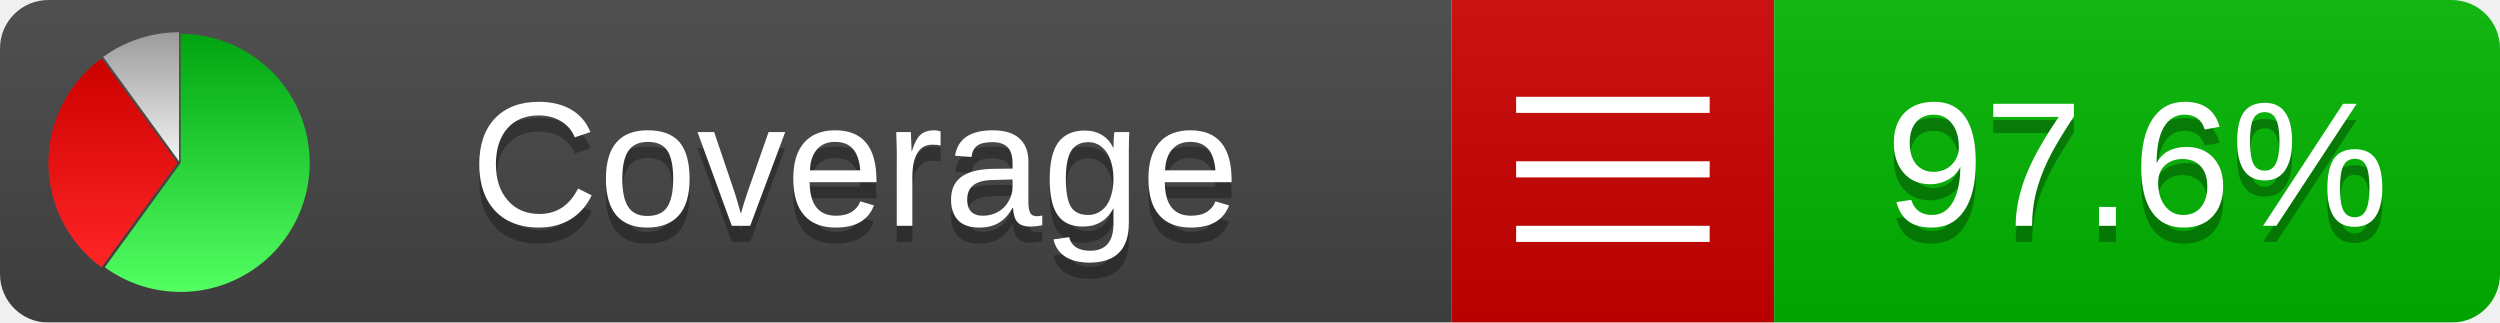
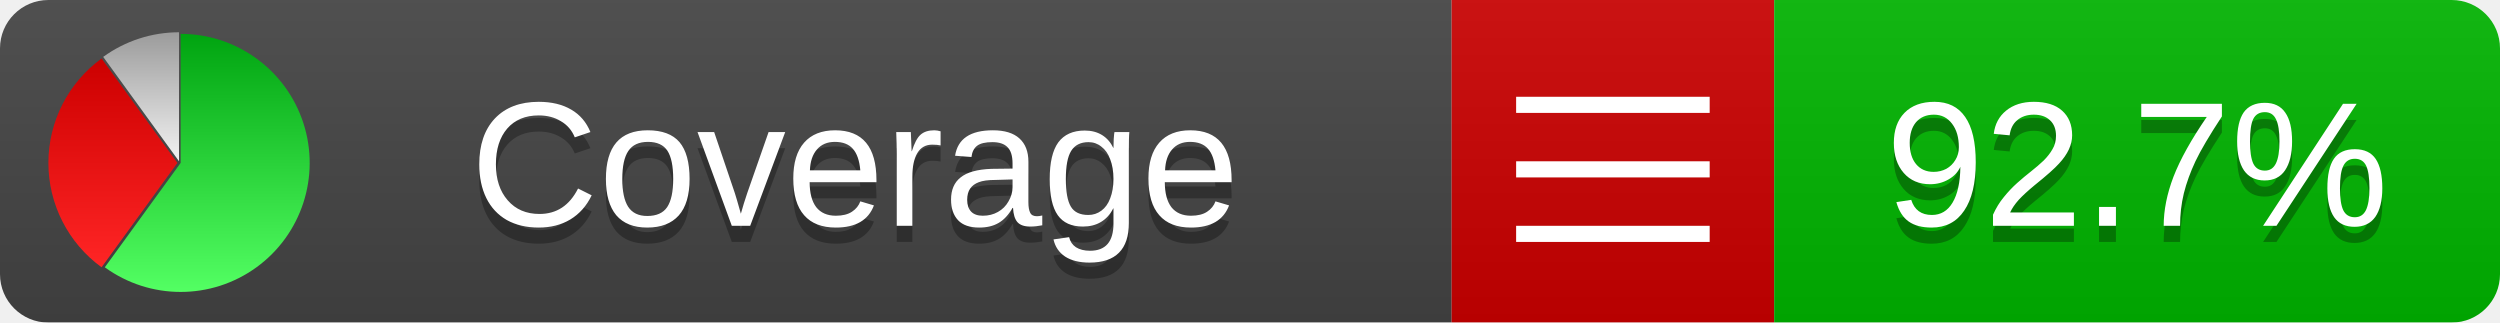
<svg xmlns="http://www.w3.org/2000/svg" xmlns:xlink="http://www.w3.org/1999/xlink" width="155" height="20">
  <style type="text/css">
          
            @keyframes fadeout {
              0 % { visibility: visible; opacity: 1; }
              40% { visibility: visible; opacity: 1; }
              50% { visibility: hidden; opacity: 0; }
              90% { visibility: hidden; opacity: 0; }
              100% { visibility: visible; opacity: 1; }
            }
            @keyframes fadein {
              0% { visibility: hidden; opacity: 0; }
              40% { visibility: hidden; opacity: 0; }
              50% { visibility: visible; opacity: 1; }
              90% { visibility: visible; opacity: 1; }
              100% { visibility: hidden; opacity: 0; }
            }
            .linecoverage {
                animation-duration: 10s;
                animation-name: fadeout;
                animation-iteration-count: infinite;
            }
            .branchcoverage {
                animation-duration: 10s;
                animation-name: fadein;
                animation-iteration-count: infinite;
            }
          
    </style>
  <defs>
    <linearGradient id="gradient" x2="0" y2="100%">
      <stop offset="0" stop-color="#bbb" stop-opacity=".1" />
      <stop offset="1" stop-opacity=".1" />
    </linearGradient>
    <linearGradient id="green" x2="0" y2="100%">
      <stop offset="0" stop-color="#00A410" />
      <stop offset="1" stop-color="#53FF63" />
    </linearGradient>
    <linearGradient id="red" x2="0" y2="100%">
      <stop offset="0" stop-color="#C00" />
      <stop offset="1" stop-color="#FF2525" />
    </linearGradient>
    <linearGradient id="gray" x2="0" y2="100%">
      <stop offset="0" stop-color="#9B9B9B" />
      <stop offset="1" stop-color="#F3F3F3" />
    </linearGradient>
    <mask id="mask">
      <rect width="155" height="20" rx="3" fill="#fff" />
    </mask>
    <g id="icon">
      <path style="fill:url(#green);" d="M205,202.5 l0,-200 a200,200 0 1,1 -117.558,361.803 z" />
      <path style="fill:url(#red);" d="M200,202.5 l-117.558,161.803 a200,200 0 0,1 0,-323.607 z" />
      <path style="fill:url(#gray);" d="M202.5,200 l-117.558,-161.803 a200,200 0 0,1 117.558,-38.196 z" />
    </g>
  </defs>
  <g mask="url(#mask)">
    <rect x="0" y="0" width="90" height="20" fill="#444" />
    <rect x="90" y="0" width="20" height="20" fill="#c00" />
    <rect x="110" y="0" width="45" height="20" fill="#00B600" />
    <rect x="0" y="0" width="155" height="20" fill="url(#gradient)" />
  </g>
  <g>
    <path class="" stroke="#fff" d="M94 6.5 h12 M94 10.5 h12 M94 14.5 h12" />
  </g>
  <g fill="#fff" text-anchor="middle" font-family="Verdana,Arial,Geneva,sans-serif" font-size="11">
    <a xlink:href="https://github.com/danielpalme/ReportGenerator" target="_top">
      <use xlink:href="#icon" transform="translate(3,2) scale(.04)" />
    </a>
    <text x="53" y="15" fill="#010101" fill-opacity=".3">Coverage</text>
    <text x="53" y="14" fill="#fff">Coverage</text>
-     <text class="" x="132.5" y="15" fill="#010101" fill-opacity=".3">97.6%</text>
-     <text class="" x="132.5" y="14">97.6%</text>
+     <text class="" x="132.5" y="15" fill="#010101" fill-opacity=".3">92.7%</text>
+     <text class="" x="132.5" y="14">92.7%</text>
  </g>
  <g>
    <rect class="" x="90" y="0" width="65" height="20" fill-opacity="0" />
  </g>
</svg>
